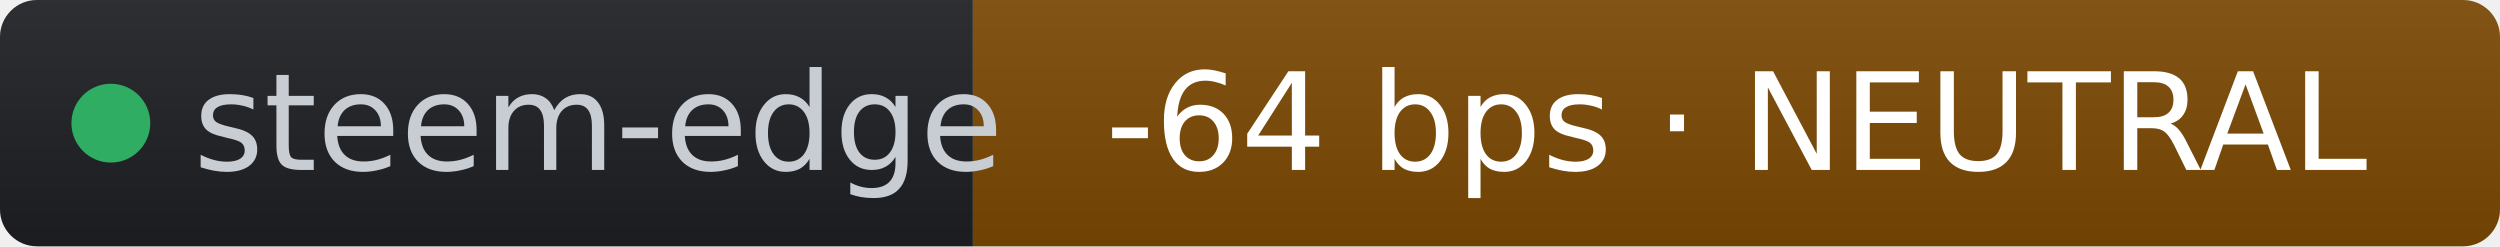
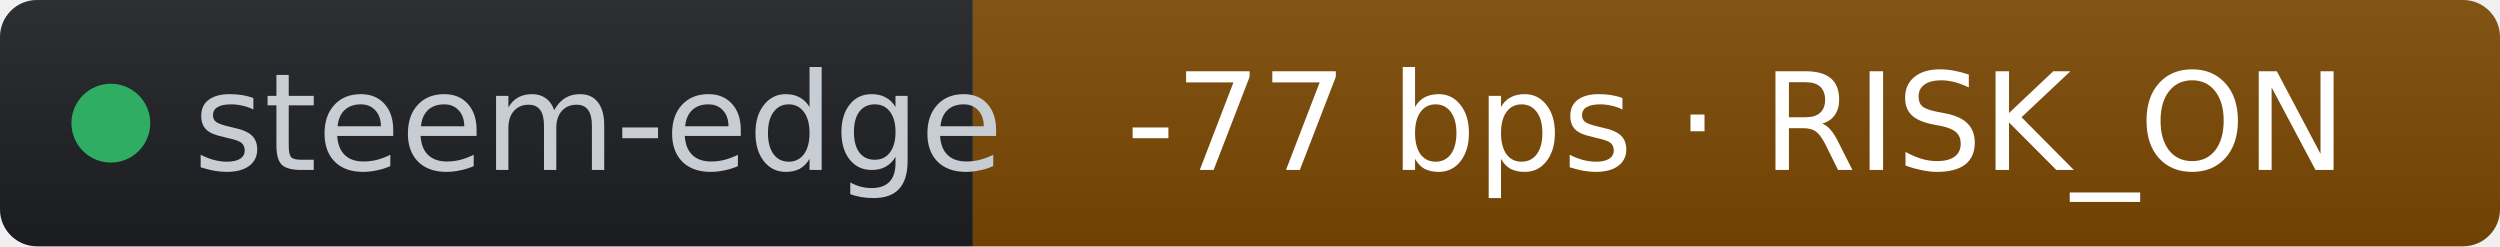
- <svg xmlns="http://www.w3.org/2000/svg" width="203" height="20" role="img" aria-label="steem-edge: -64 bps · NEUTRAL" viewBox="0 0 203 20" font-family="Verdana,Geneva,DejaVu Sans,sans-serif">
+ <svg xmlns="http://www.w3.org/2000/svg" width="203" height="20" role="img" aria-label="steem-edge: -77 bps · RISK_ON" viewBox="0 0 203 20" font-family="Verdana,Geneva,DejaVu Sans,sans-serif">
  <linearGradient id="s" x2="0" y2="100%">
    <stop offset="0" stop-color="#bbb" stop-opacity=".1" />
    <stop offset="1" stop-opacity=".1" />
  </linearGradient>
  <clipPath id="r">
    <rect width="203" height="20" rx="3" fill="#fff" />
  </clipPath>
  <g clip-path="url(#r)">
    <rect width="79" height="20" fill="#1d1f24" />
    <rect x="79" width="124" height="20" fill="#7c4a03" />
    <rect width="203" height="20" fill="url(#s)" />
  </g>
  <g fill="#fff" text-anchor="middle" font-size="11">
    <circle cx="9" cy="10" r="3.2" fill="#2fae63" />
    <text x="15.7" y="13.8" fill="#c8cdd4" text-anchor="start">steem-edge</text>
-     <text x="141" y="13.8" fill="#ffffff">-64 bps · NEUTRAL</text>
+     <text x="141" y="13.8" fill="#ffffff">-77 bps · RISK_ON</text>
  </g>
</svg>
